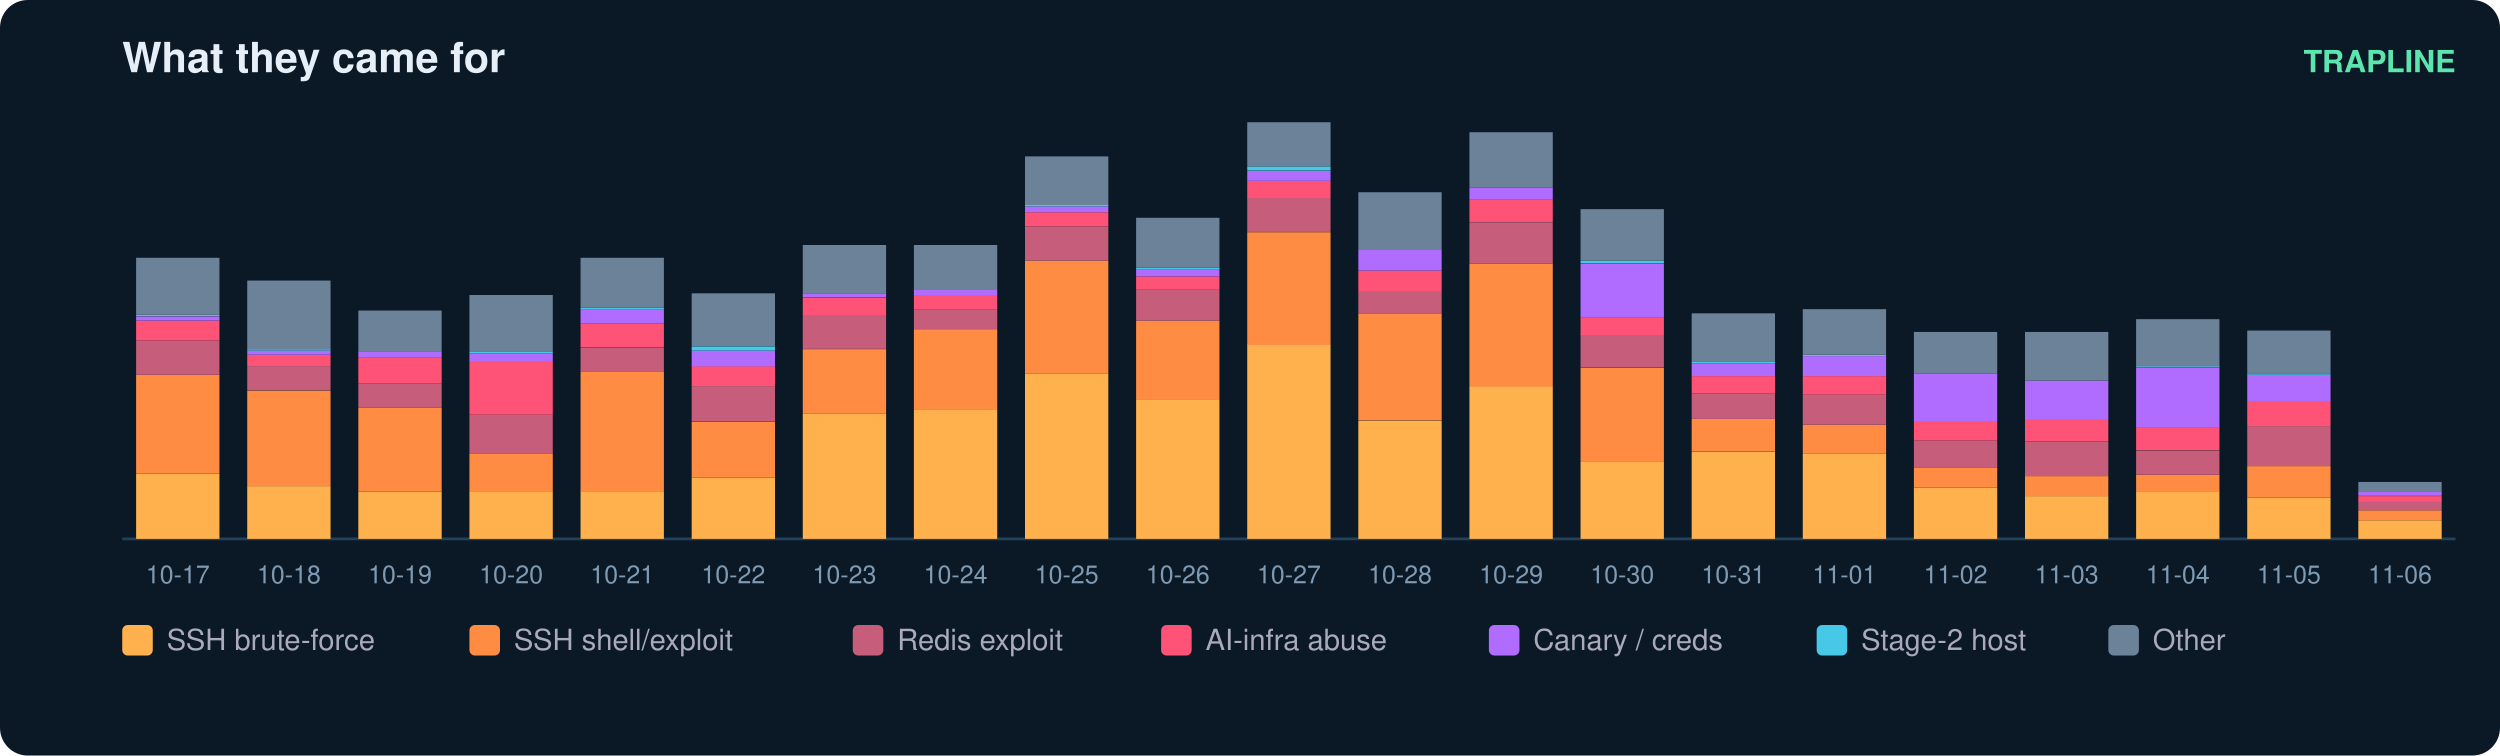
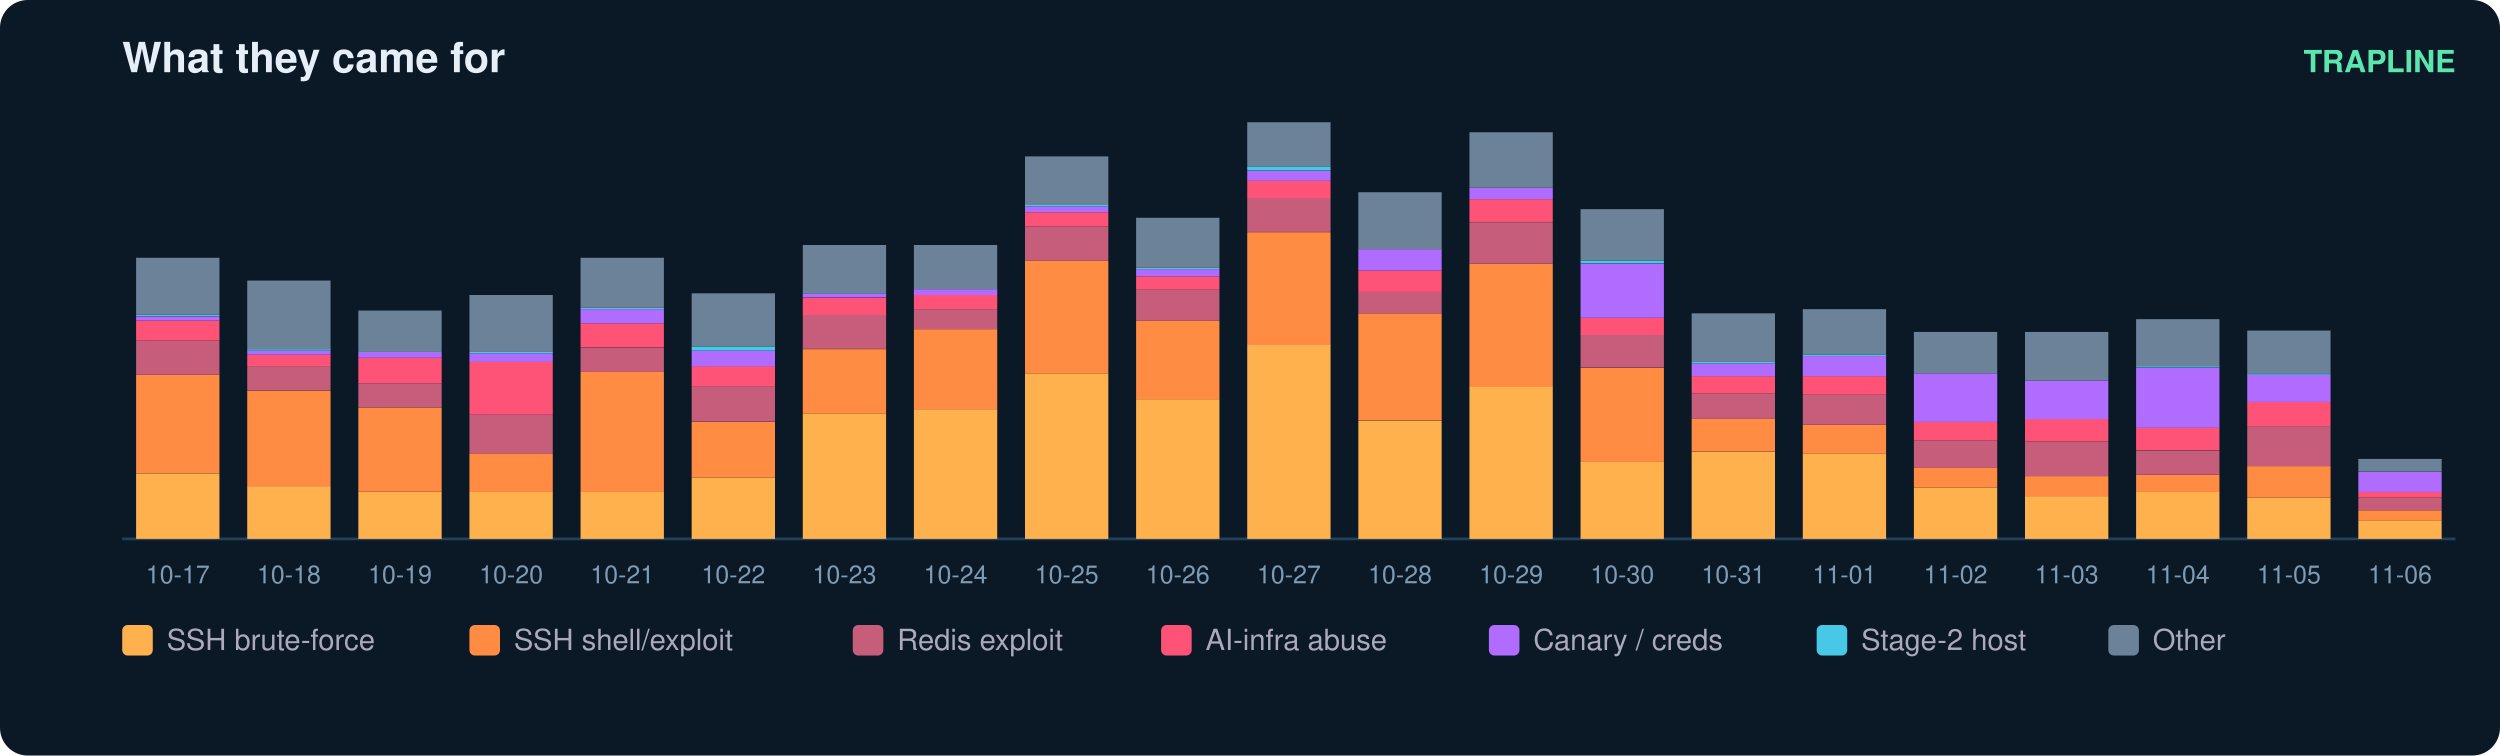
<svg xmlns="http://www.w3.org/2000/svg" width="900" height="272" viewBox="0 0 900 272" font-family="ui-sans-serif,Segoe UI,Helvetica,Arial">
  <rect width="900" height="272" rx="10" fill="#0b1826" />
  <text x="44" y="26" fill="#e6eff7" font-size="15" font-weight="700">What they came for</text>
  <text x="884" y="26" fill="#5ce6ad" font-size="11" text-anchor="end" font-weight="600">TRAPLINE</text>
  <line x1="44" y1="194" x2="884" y2="194" stroke="#22415a" />
  <rect x="49" y="170.4" width="30" height="23.6" fill="#ffb14e" />
  <rect x="49" y="134.9" width="30" height="35.4" fill="#ff8c42" />
  <rect x="49" y="122.6" width="30" height="12.3" fill="#c65d7b" />
  <rect x="49" y="115.4" width="30" height="7.2" fill="#ff5277" />
  <rect x="49" y="113.9" width="30" height="1.5" fill="#b06cff" />
  <rect x="49" y="113.3" width="30" height="0.5" fill="#46c8e6" />
  <rect x="49" y="92.8" width="30" height="20.5" fill="#6b8299" />
  <text x="64.0" y="210.0" fill="#7f9bb3" font-size="9" text-anchor="middle">10-17</text>
  <rect x="89" y="175.0" width="30" height="19.0" fill="#ffb14e" />
  <rect x="89" y="140.6" width="30" height="34.4" fill="#ff8c42" />
  <rect x="89" y="131.8" width="30" height="8.7" fill="#c65d7b" />
  <rect x="89" y="127.7" width="30" height="4.1" fill="#ff5277" />
  <rect x="89" y="126.2" width="30" height="1.5" fill="#b06cff" />
  <rect x="89" y="125.7" width="30" height="0.5" fill="#46c8e6" />
  <rect x="89" y="101.0" width="30" height="24.7" fill="#6b8299" />
  <text x="104.0" y="210.0" fill="#7f9bb3" font-size="9" text-anchor="middle">10-18</text>
  <rect x="129" y="177.0" width="30" height="17.0" fill="#ffb14e" />
  <rect x="129" y="146.7" width="30" height="30.3" fill="#ff8c42" />
  <rect x="129" y="138.0" width="30" height="8.7" fill="#c65d7b" />
  <rect x="129" y="128.8" width="30" height="9.2" fill="#ff5277" />
  <rect x="129" y="126.7" width="30" height="2.1" fill="#b06cff" />
  <rect x="129" y="111.8" width="30" height="14.9" fill="#6b8299" />
  <text x="144.0" y="210.0" fill="#7f9bb3" font-size="9" text-anchor="middle">10-19</text>
  <rect x="169" y="177.0" width="30" height="17.0" fill="#ffb14e" />
  <rect x="169" y="163.2" width="30" height="13.9" fill="#ff8c42" />
  <rect x="169" y="149.3" width="30" height="13.9" fill="#c65d7b" />
  <rect x="169" y="130.3" width="30" height="19.0" fill="#ff5277" />
  <rect x="169" y="127.2" width="30" height="3.1" fill="#b06cff" />
  <rect x="169" y="126.7" width="30" height="0.5" fill="#46c8e6" />
  <rect x="169" y="106.2" width="30" height="20.5" fill="#6b8299" />
  <text x="184.0" y="210.0" fill="#7f9bb3" font-size="9" text-anchor="middle">10-20</text>
  <rect x="209" y="177.0" width="30" height="17.0" fill="#ffb14e" />
  <rect x="209" y="133.9" width="30" height="43.2" fill="#ff8c42" />
  <rect x="209" y="125.2" width="30" height="8.7" fill="#c65d7b" />
  <rect x="209" y="116.4" width="30" height="8.7" fill="#ff5277" />
  <rect x="209" y="111.3" width="30" height="5.1" fill="#b06cff" />
  <rect x="209" y="110.8" width="30" height="0.5" fill="#46c8e6" />
  <rect x="209" y="92.8" width="30" height="18.0" fill="#6b8299" />
  <text x="224.0" y="210.0" fill="#7f9bb3" font-size="9" text-anchor="middle">10-21</text>
  <rect x="249" y="171.9" width="30" height="22.1" fill="#ffb14e" />
  <rect x="249" y="151.9" width="30" height="20.0" fill="#ff8c42" />
  <rect x="249" y="139.0" width="30" height="12.8" fill="#c65d7b" />
  <rect x="249" y="131.8" width="30" height="7.2" fill="#ff5277" />
  <rect x="249" y="126.2" width="30" height="5.7" fill="#b06cff" />
  <rect x="249" y="124.7" width="30" height="1.5" fill="#46c8e6" />
  <rect x="249" y="105.6" width="30" height="19.0" fill="#6b8299" />
  <text x="264.0" y="210.0" fill="#7f9bb3" font-size="9" text-anchor="middle">10-22</text>
  <rect x="289" y="148.8" width="30" height="45.2" fill="#ffb14e" />
  <rect x="289" y="125.7" width="30" height="23.1" fill="#ff8c42" />
  <rect x="289" y="113.3" width="30" height="12.3" fill="#c65d7b" />
  <rect x="289" y="107.2" width="30" height="6.2" fill="#ff5277" />
  <rect x="289" y="105.6" width="30" height="1.5" fill="#b06cff" />
  <rect x="289" y="88.2" width="30" height="17.5" fill="#6b8299" />
  <text x="304.0" y="210.0" fill="#7f9bb3" font-size="9" text-anchor="middle">10-23</text>
  <rect x="329" y="147.3" width="30" height="46.7" fill="#ffb14e" />
  <rect x="329" y="118.5" width="30" height="28.8" fill="#ff8c42" />
  <rect x="329" y="111.3" width="30" height="7.2" fill="#c65d7b" />
  <rect x="329" y="106.2" width="30" height="5.1" fill="#ff5277" />
  <rect x="329" y="104.1" width="30" height="2.1" fill="#b06cff" />
  <rect x="329" y="88.2" width="30" height="15.9" fill="#6b8299" />
  <text x="344.0" y="210.0" fill="#7f9bb3" font-size="9" text-anchor="middle">10-24</text>
  <rect x="369" y="134.4" width="30" height="59.6" fill="#ffb14e" />
  <rect x="369" y="93.8" width="30" height="40.6" fill="#ff8c42" />
  <rect x="369" y="81.5" width="30" height="12.3" fill="#c65d7b" />
  <rect x="369" y="76.4" width="30" height="5.1" fill="#ff5277" />
  <rect x="369" y="74.3" width="30" height="2.1" fill="#b06cff" />
  <rect x="369" y="73.8" width="30" height="0.5" fill="#46c8e6" />
  <rect x="369" y="56.3" width="30" height="17.5" fill="#6b8299" />
  <text x="384.0" y="210.0" fill="#7f9bb3" font-size="9" text-anchor="middle">10-25</text>
  <rect x="409" y="143.7" width="30" height="50.3" fill="#ffb14e" />
  <rect x="409" y="115.4" width="30" height="28.3" fill="#ff8c42" />
  <rect x="409" y="104.1" width="30" height="11.3" fill="#c65d7b" />
  <rect x="409" y="99.5" width="30" height="4.6" fill="#ff5277" />
  <rect x="409" y="96.9" width="30" height="2.6" fill="#b06cff" />
  <rect x="409" y="96.4" width="30" height="0.5" fill="#46c8e6" />
  <rect x="409" y="78.4" width="30" height="18.0" fill="#6b8299" />
  <text x="424.0" y="210.0" fill="#7f9bb3" font-size="9" text-anchor="middle">10-26</text>
  <rect x="449" y="124.1" width="30" height="69.9" fill="#ffb14e" />
  <rect x="449" y="83.6" width="30" height="40.6" fill="#ff8c42" />
  <rect x="449" y="71.2" width="30" height="12.3" fill="#c65d7b" />
  <rect x="449" y="65.1" width="30" height="6.2" fill="#ff5277" />
  <rect x="449" y="61.5" width="30" height="3.6" fill="#b06cff" />
  <rect x="449" y="59.9" width="30" height="1.5" fill="#46c8e6" />
  <rect x="449" y="44.0" width="30" height="15.9" fill="#6b8299" />
  <text x="464.0" y="210.0" fill="#7f9bb3" font-size="9" text-anchor="middle">10-27</text>
  <rect x="489" y="151.4" width="30" height="42.6" fill="#ffb14e" />
  <rect x="489" y="112.8" width="30" height="38.5" fill="#ff8c42" />
  <rect x="489" y="105.1" width="30" height="7.7" fill="#c65d7b" />
  <rect x="489" y="97.4" width="30" height="7.7" fill="#ff5277" />
  <rect x="489" y="89.7" width="30" height="7.7" fill="#b06cff" />
  <rect x="489" y="69.2" width="30" height="20.5" fill="#6b8299" />
  <text x="504.0" y="210.0" fill="#7f9bb3" font-size="9" text-anchor="middle">10-28</text>
  <rect x="529" y="139.0" width="30" height="55.0" fill="#ffb14e" />
  <rect x="529" y="94.9" width="30" height="44.2" fill="#ff8c42" />
  <rect x="529" y="80.0" width="30" height="14.9" fill="#c65d7b" />
  <rect x="529" y="71.7" width="30" height="8.2" fill="#ff5277" />
  <rect x="529" y="67.6" width="30" height="4.1" fill="#b06cff" />
  <rect x="529" y="47.6" width="30" height="20.0" fill="#6b8299" />
  <text x="544.0" y="210.0" fill="#7f9bb3" font-size="9" text-anchor="middle">10-29</text>
  <rect x="569" y="166.3" width="30" height="27.7" fill="#ffb14e" />
  <rect x="569" y="132.4" width="30" height="33.9" fill="#ff8c42" />
  <rect x="569" y="120.5" width="30" height="11.8" fill="#c65d7b" />
  <rect x="569" y="114.4" width="30" height="6.2" fill="#ff5277" />
  <rect x="569" y="94.9" width="30" height="19.5" fill="#b06cff" />
  <rect x="569" y="93.8" width="30" height="1.0" fill="#46c8e6" />
  <rect x="569" y="75.3" width="30" height="18.5" fill="#6b8299" />
  <text x="584.0" y="210.0" fill="#7f9bb3" font-size="9" text-anchor="middle">10-30</text>
  <rect x="609" y="162.7" width="30" height="31.3" fill="#ffb14e" />
  <rect x="609" y="150.8" width="30" height="11.8" fill="#ff8c42" />
  <rect x="609" y="141.6" width="30" height="9.2" fill="#c65d7b" />
  <rect x="609" y="135.4" width="30" height="6.2" fill="#ff5277" />
  <rect x="609" y="130.8" width="30" height="4.6" fill="#b06cff" />
  <rect x="609" y="130.3" width="30" height="0.5" fill="#46c8e6" />
  <rect x="609" y="112.8" width="30" height="17.5" fill="#6b8299" />
  <text x="624.0" y="210.0" fill="#7f9bb3" font-size="9" text-anchor="middle">10-31</text>
  <rect x="649" y="163.2" width="30" height="30.8" fill="#ffb14e" />
  <rect x="649" y="152.9" width="30" height="10.3" fill="#ff8c42" />
  <rect x="649" y="142.1" width="30" height="10.8" fill="#c65d7b" />
  <rect x="649" y="135.4" width="30" height="6.7" fill="#ff5277" />
  <rect x="649" y="128.2" width="30" height="7.2" fill="#b06cff" />
  <rect x="649" y="127.7" width="30" height="0.5" fill="#46c8e6" />
  <rect x="649" y="111.3" width="30" height="16.4" fill="#6b8299" />
  <text x="664.0" y="210.0" fill="#7f9bb3" font-size="9" text-anchor="middle">11-01</text>
  <rect x="689" y="175.5" width="30" height="18.5" fill="#ffb14e" />
  <rect x="689" y="168.3" width="30" height="7.2" fill="#ff8c42" />
  <rect x="689" y="158.6" width="30" height="9.8" fill="#c65d7b" />
  <rect x="689" y="151.9" width="30" height="6.7" fill="#ff5277" />
  <rect x="689" y="134.4" width="30" height="17.5" fill="#b06cff" />
  <rect x="689" y="119.5" width="30" height="14.9" fill="#6b8299" />
  <text x="704.0" y="210.0" fill="#7f9bb3" font-size="9" text-anchor="middle">11-02</text>
  <rect x="729" y="178.6" width="30" height="15.4" fill="#ffb14e" />
  <rect x="729" y="171.4" width="30" height="7.2" fill="#ff8c42" />
  <rect x="729" y="159.1" width="30" height="12.3" fill="#c65d7b" />
  <rect x="729" y="150.8" width="30" height="8.2" fill="#ff5277" />
  <rect x="729" y="137.0" width="30" height="13.9" fill="#b06cff" />
  <rect x="729" y="119.5" width="30" height="17.5" fill="#6b8299" />
  <text x="744.0" y="210.0" fill="#7f9bb3" font-size="9" text-anchor="middle">11-03</text>
  <rect x="769" y="177.0" width="30" height="17.0" fill="#ffb14e" />
  <rect x="769" y="170.9" width="30" height="6.2" fill="#ff8c42" />
  <rect x="769" y="162.2" width="30" height="8.7" fill="#c65d7b" />
  <rect x="769" y="153.9" width="30" height="8.2" fill="#ff5277" />
  <rect x="769" y="132.4" width="30" height="21.6" fill="#b06cff" />
  <rect x="769" y="131.8" width="30" height="0.5" fill="#46c8e6" />
  <rect x="769" y="114.9" width="30" height="17.0" fill="#6b8299" />
  <text x="784.0" y="210.0" fill="#7f9bb3" font-size="9" text-anchor="middle">11-04</text>
  <rect x="809" y="179.1" width="30" height="14.9" fill="#ffb14e" />
  <rect x="809" y="167.8" width="30" height="11.3" fill="#ff8c42" />
  <rect x="809" y="153.4" width="30" height="14.4" fill="#c65d7b" />
  <rect x="809" y="144.7" width="30" height="8.7" fill="#ff5277" />
  <rect x="809" y="134.9" width="30" height="9.8" fill="#b06cff" />
  <rect x="809" y="134.4" width="30" height="0.5" fill="#46c8e6" />
  <rect x="809" y="119.0" width="30" height="15.4" fill="#6b8299" />
  <text x="824.0" y="210.0" fill="#7f9bb3" font-size="9" text-anchor="middle">11-05</text>
  <rect x="849" y="187.3" width="30" height="6.7" fill="#ffb14e" />
  <rect x="849" y="183.7" width="30" height="3.6" fill="#ff8c42" />
-   <rect x="849" y="180.6" width="30" height="3.1" fill="#c65d7b" />
-   <rect x="849" y="178.6" width="30" height="2.1" fill="#ff5277" />
-   <rect x="849" y="177.0" width="30" height="1.5" fill="#b06cff" />
-   <rect x="849" y="173.5" width="30" height="3.6" fill="#6b8299" />
+   <rect x="849" y="179.1" width="30" height="4.6" fill="#c65d7b" />
+   <rect x="849" y="177.0" width="30" height="2.1" fill="#ff5277" />
+   <rect x="849" y="169.9" width="30" height="7.2" fill="#b06cff" />
+   <rect x="849" y="165.2" width="30" height="4.6" fill="#6b8299" />
  <text x="864.0" y="210.0" fill="#7f9bb3" font-size="9" text-anchor="middle">11-06</text>
  <rect x="44" y="225" width="11" height="11" rx="2" fill="#ffb14e" />
  <text x="60" y="234" fill="#aab" font-size="10.5">SSH brute-force</text>
  <rect x="169" y="225" width="11" height="11" rx="2" fill="#ff8c42" />
  <text x="185" y="234" fill="#aab" font-size="10.5">SSH shell/exploit</text>
  <rect x="307" y="225" width="11" height="11" rx="2" fill="#c65d7b" />
  <text x="323" y="234" fill="#aab" font-size="10.5">Redis exploit</text>
  <rect x="418" y="225" width="11" height="11" rx="2" fill="#ff5277" />
  <text x="434" y="234" fill="#aab" font-size="10.5">AI-infra abuse</text>
  <rect x="536" y="225" width="11" height="11" rx="2" fill="#b06cff" />
  <text x="552" y="234" fill="#aab" font-size="10.5">Canary / creds</text>
  <rect x="654" y="225" width="11" height="11" rx="2" fill="#46c8e6" />
  <text x="670" y="234" fill="#aab" font-size="10.5">Stage-2 host</text>
  <rect x="759" y="225" width="11" height="11" rx="2" fill="#6b8299" />
  <text x="775" y="234" fill="#aab" font-size="10.5">Other</text>
</svg>
